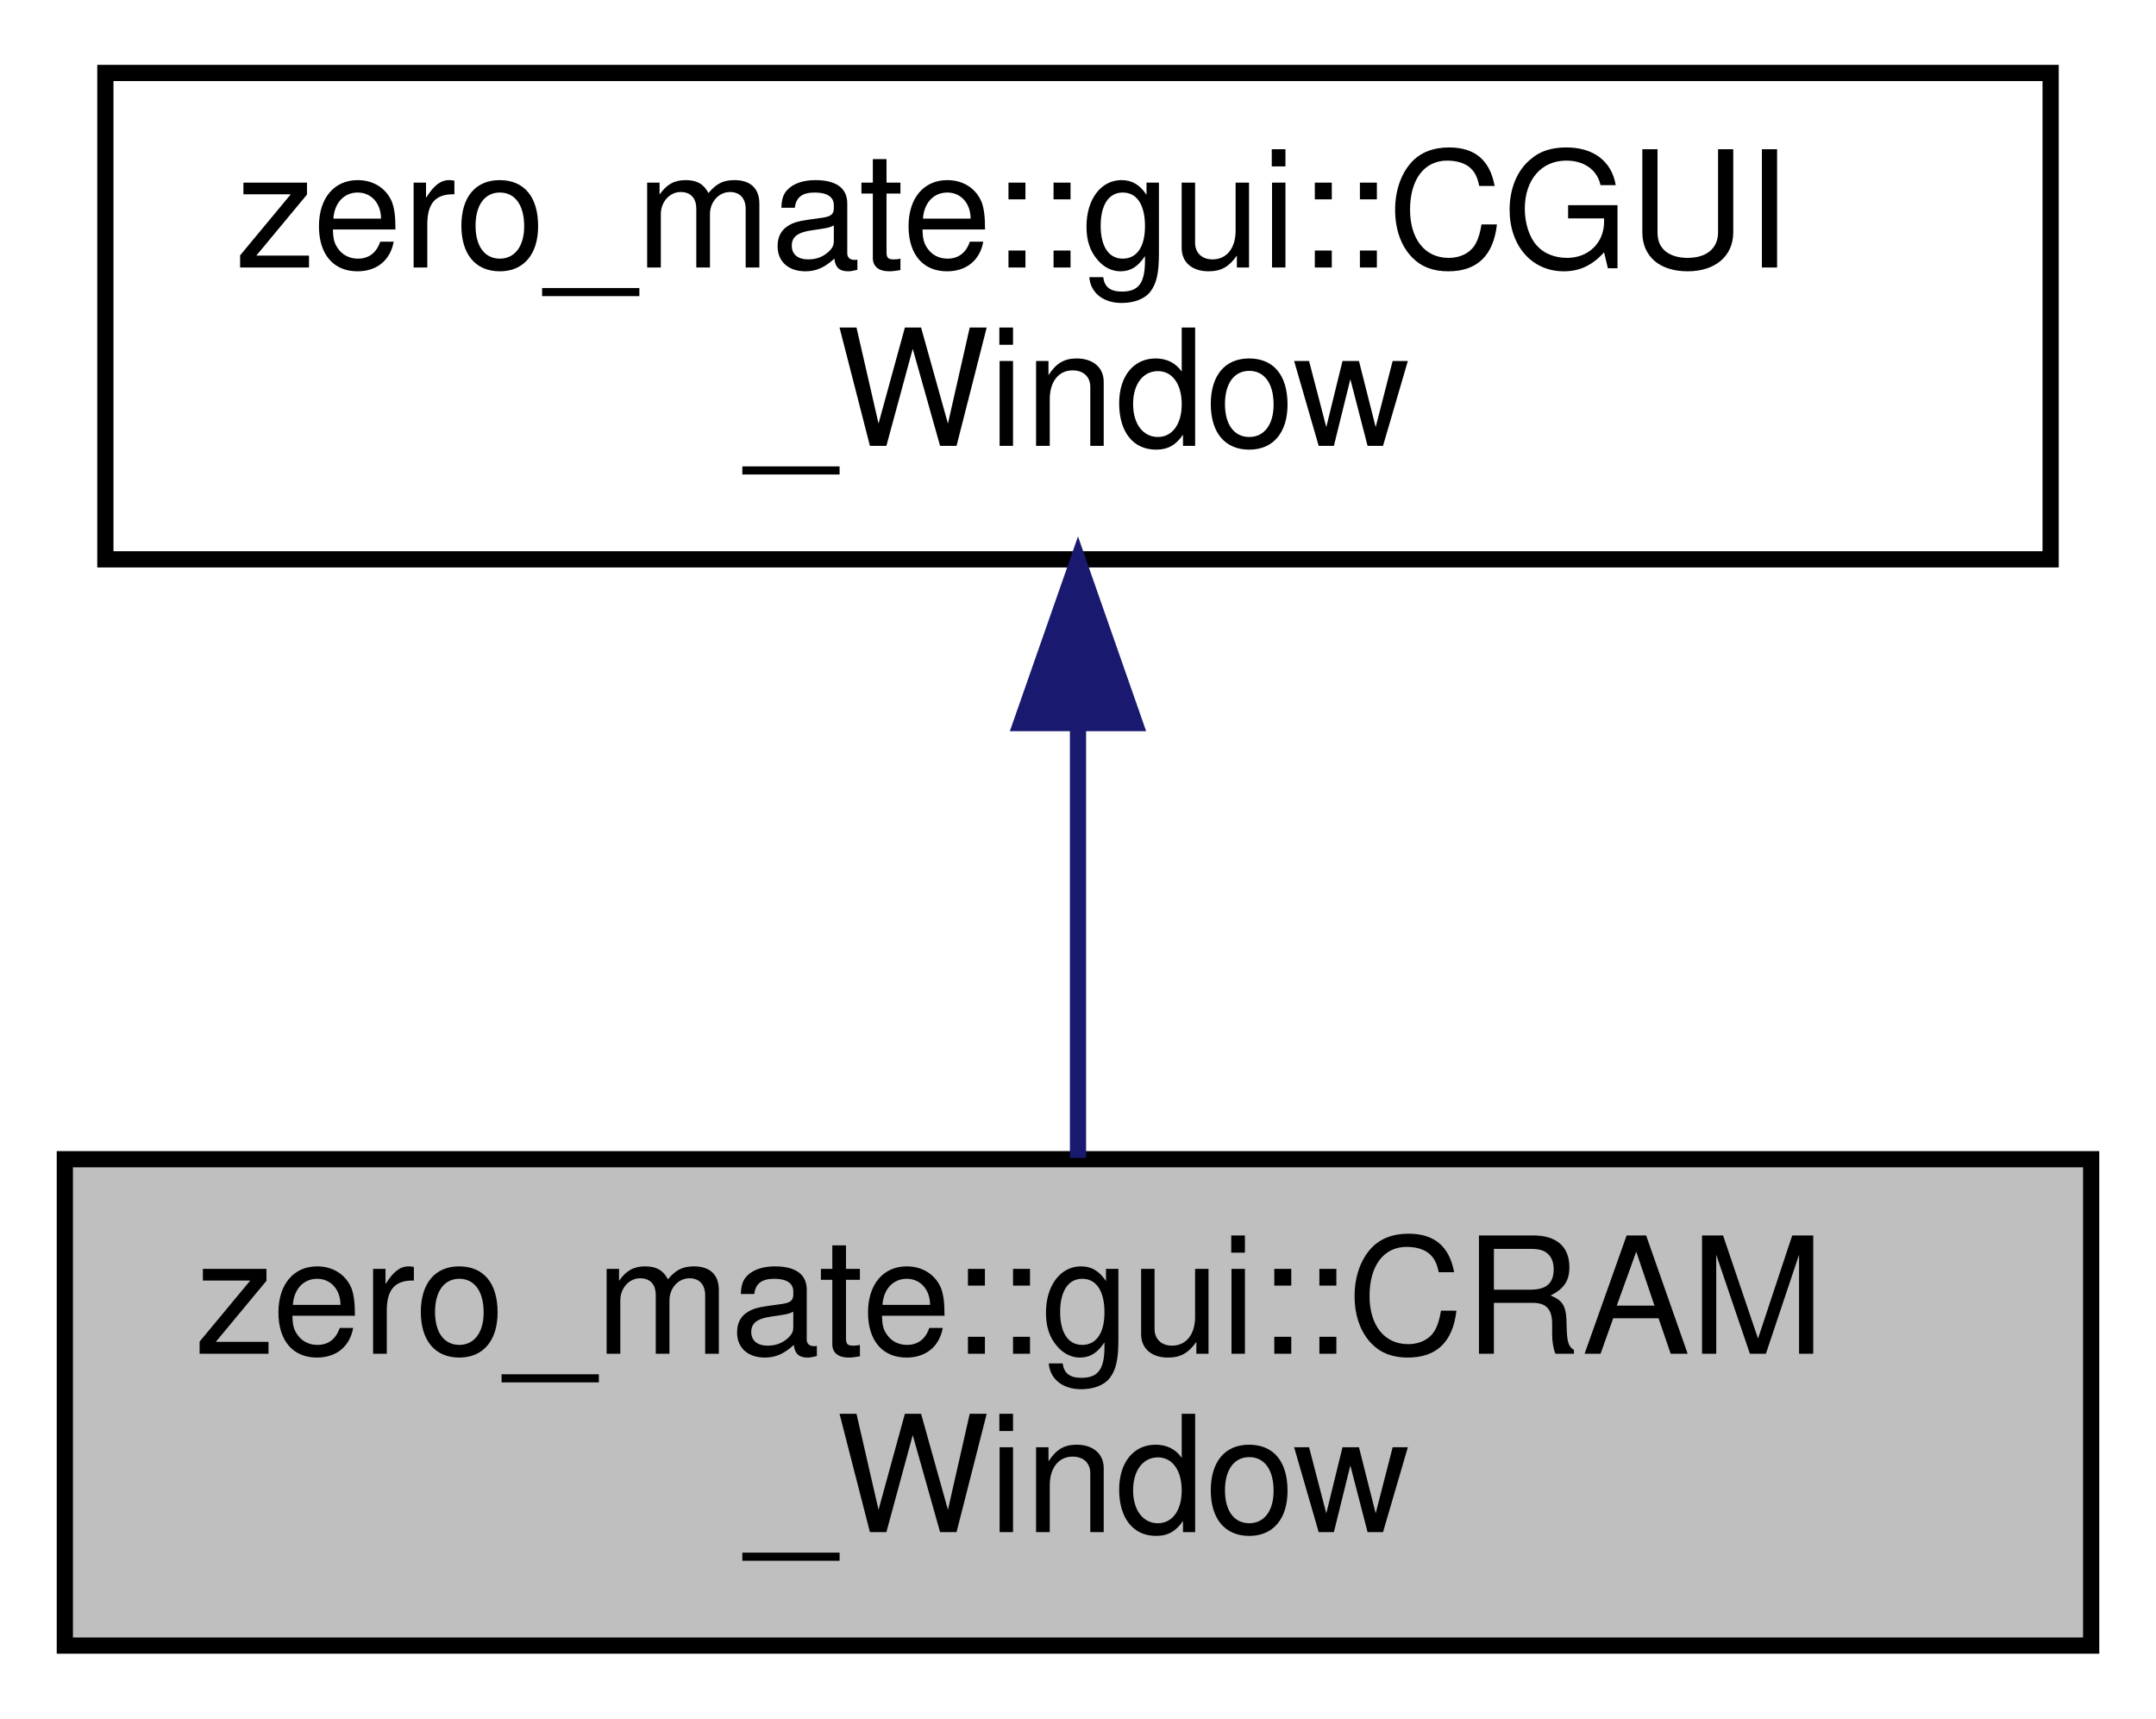
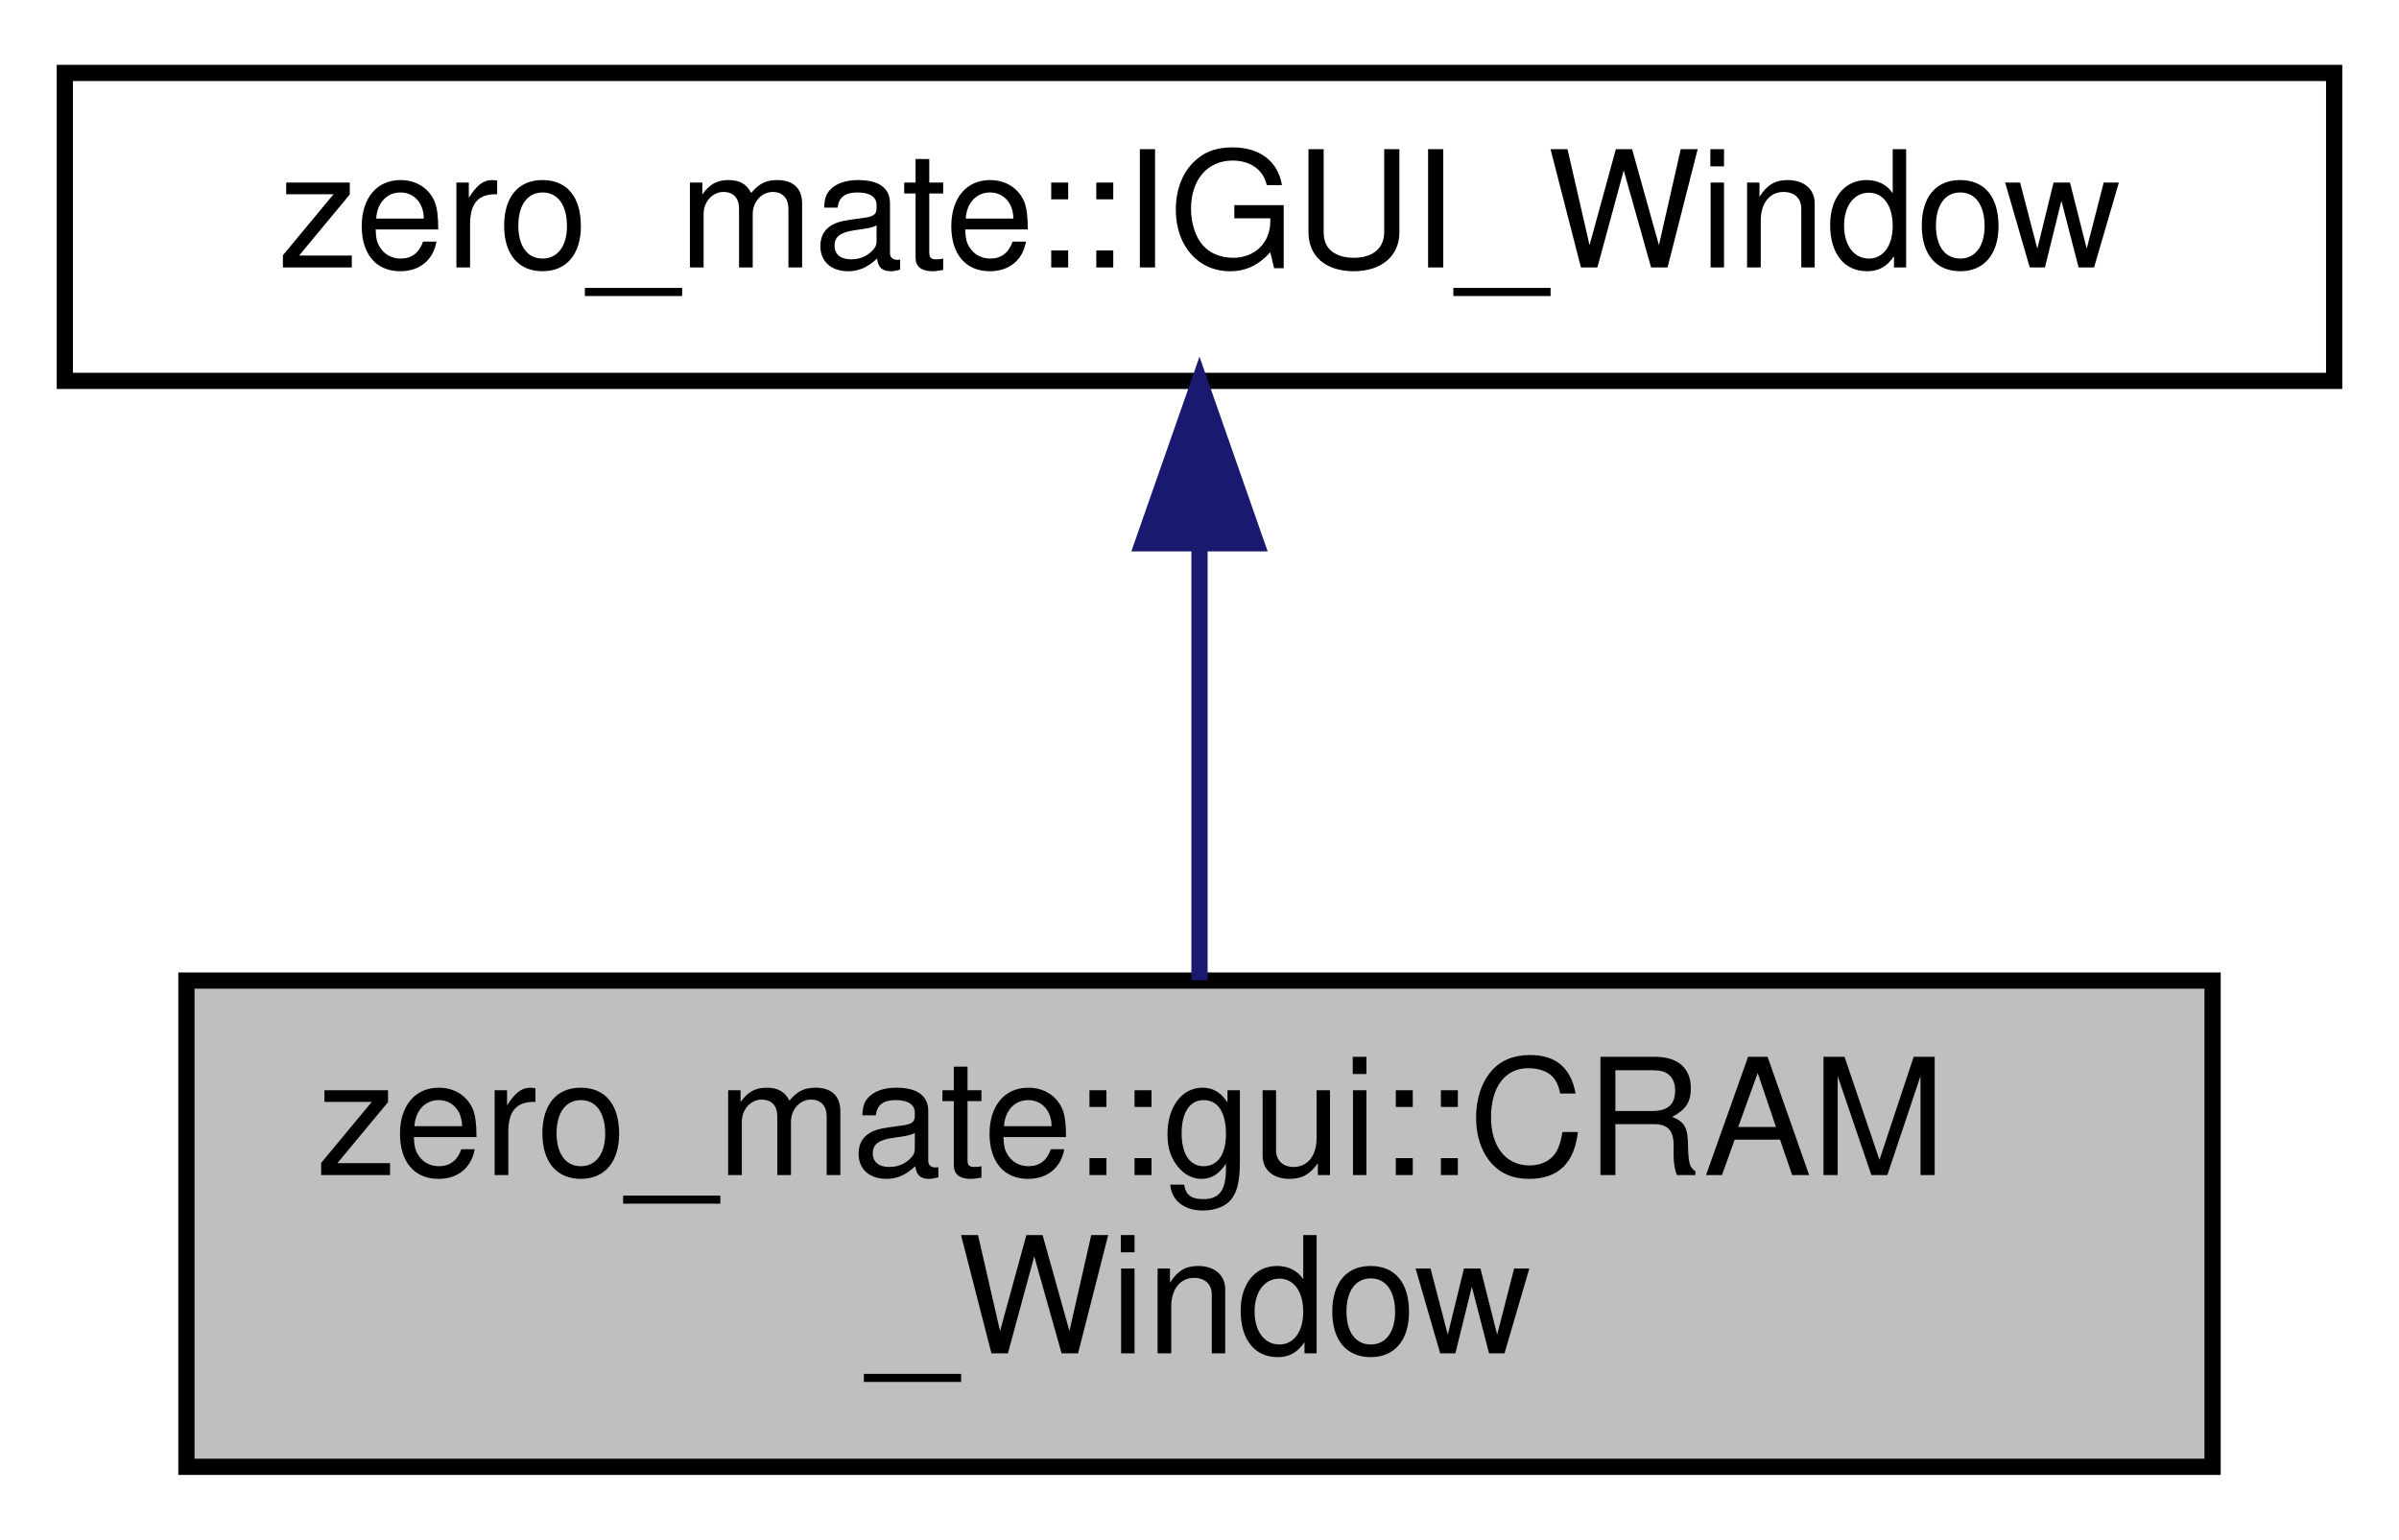
- <svg xmlns="http://www.w3.org/2000/svg" xmlns:xlink="http://www.w3.org/1999/xlink" width="133pt" height="106pt" viewBox="0.00 0.00 133.00 106.00">
-   <g id="graph0" class="graph" transform="scale(1 1) rotate(0) translate(4 102)">
+ <svg xmlns="http://www.w3.org/2000/svg" xmlns:xlink="http://www.w3.org/1999/xlink" width="148pt" height="95pt" viewBox="0.00 0.00 148.00 95.00">
+   <g id="graph0" class="graph" transform="scale(1 1) rotate(0) translate(4 91)">
    <g id="node1" class="node">
      <g id="a_node1">
        <a xlink:title=" ">
-           <polygon fill="#bfbfbf" stroke="black" points="0,-0.5 0,-30.5 125,-30.5 125,-0.5 0,-0.5" />
-           <text text-anchor="start" x="8" y="-18.5" font-family="Helvetica,sans-Serif" font-size="10.00">zero_mate::gui::CRAM</text>
-           <text text-anchor="middle" x="62.5" y="-7.5" font-family="Helvetica,sans-Serif" font-size="10.00">_Window</text>
+           <polygon fill="#bfbfbf" stroke="black" points="7.5,-0.5 7.5,-30.5 132.5,-30.5 132.5,-0.5 7.5,-0.5" />
+           <text text-anchor="start" x="15.5" y="-18.5" font-family="Helvetica,sans-Serif" font-size="10.00">zero_mate::gui::CRAM</text>
+           <text text-anchor="middle" x="70" y="-7.5" font-family="Helvetica,sans-Serif" font-size="10.00">_Window</text>
        </a>
      </g>
    </g>
    <g id="node2" class="node">
      <g id="a_node2">
-         <a xlink:href="classzero__mate_1_1gui_1_1CGUI__Window.html" target="_top" xlink:title=" ">
-           <polygon fill="none" stroke="black" points="2.5,-67.5 2.5,-97.5 122.5,-97.5 122.5,-67.5 2.5,-67.5" />
-           <text text-anchor="start" x="10.5" y="-85.5" font-family="Helvetica,sans-Serif" font-size="10.00">zero_mate::gui::CGUI</text>
-           <text text-anchor="middle" x="62.5" y="-74.5" font-family="Helvetica,sans-Serif" font-size="10.00">_Window</text>
+         <a xlink:href="classzero__mate_1_1IGUI__Window.html" target="_top" xlink:title=" ">
+           <polygon fill="none" stroke="black" points="0,-67.5 0,-86.5 140,-86.5 140,-67.5 0,-67.5" />
+           <text text-anchor="middle" x="70" y="-74.5" font-family="Helvetica,sans-Serif" font-size="10.00">zero_mate::IGUI_Window</text>
        </a>
      </g>
    </g>
    <g id="edge1" class="edge">
-       <path fill="none" stroke="midnightblue" d="M62.5,-57.11C62.5,-48.15 62.5,-38.32 62.5,-30.58" />
-       <polygon fill="midnightblue" stroke="midnightblue" points="59,-57.4 62.5,-67.4 66,-57.4 59,-57.4" />
+       <path fill="none" stroke="midnightblue" d="M70,-57.23C70,-48.59 70,-38.5 70,-30.52" />
+       <polygon fill="midnightblue" stroke="midnightblue" points="66.5,-57.48 70,-67.48 73.5,-57.48 66.5,-57.48" />
    </g>
  </g>
</svg>
